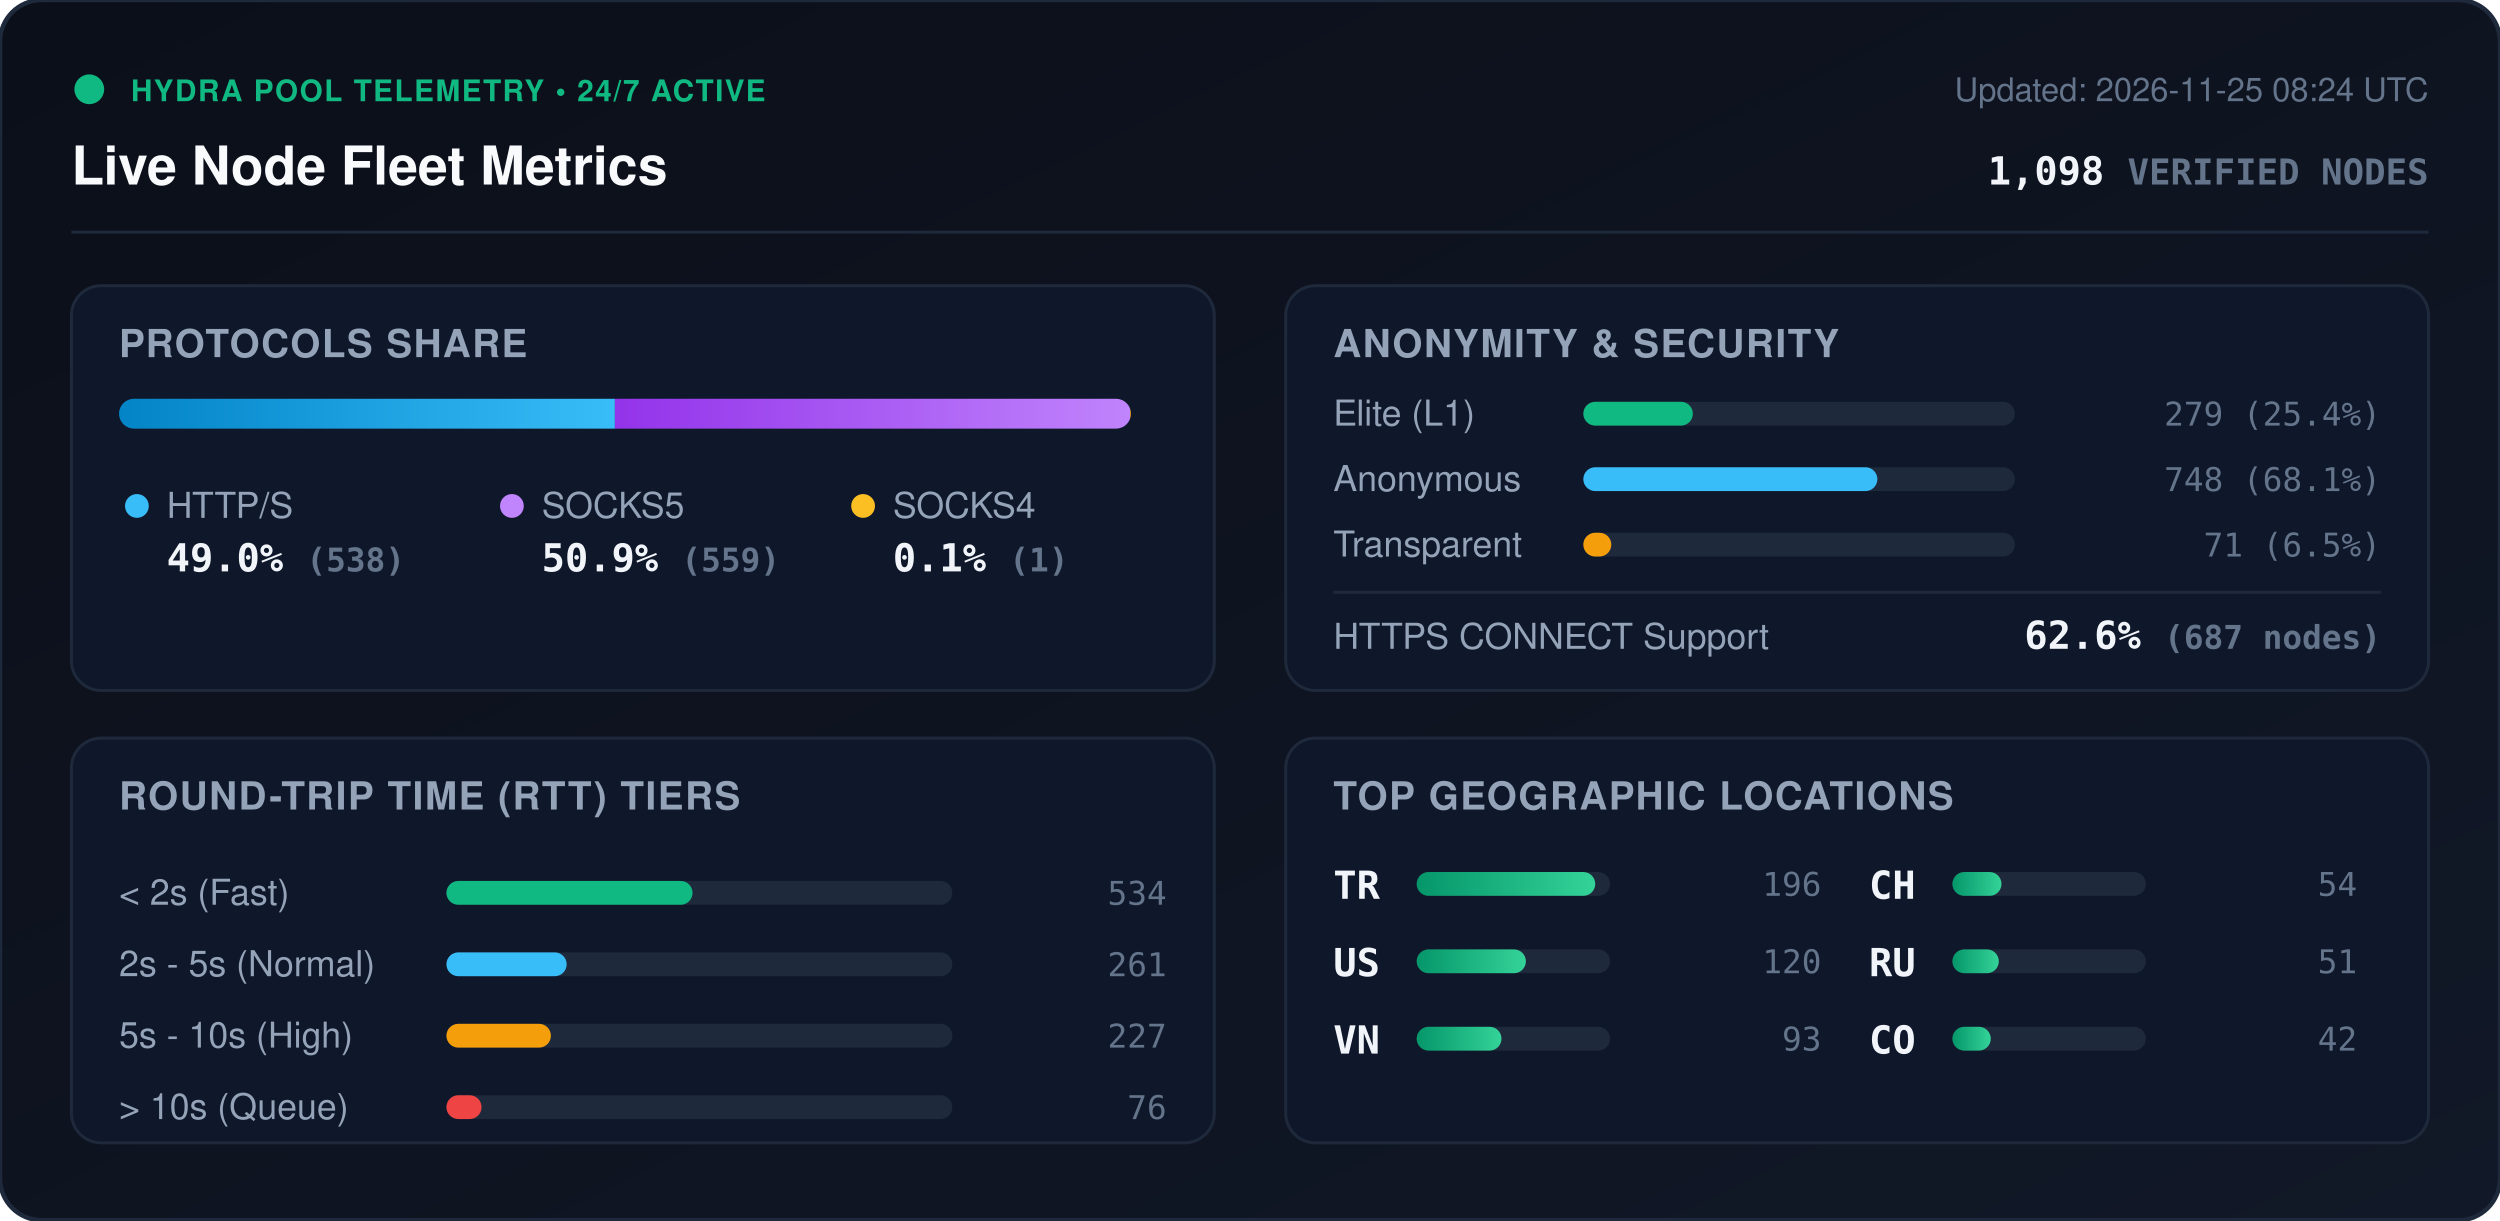
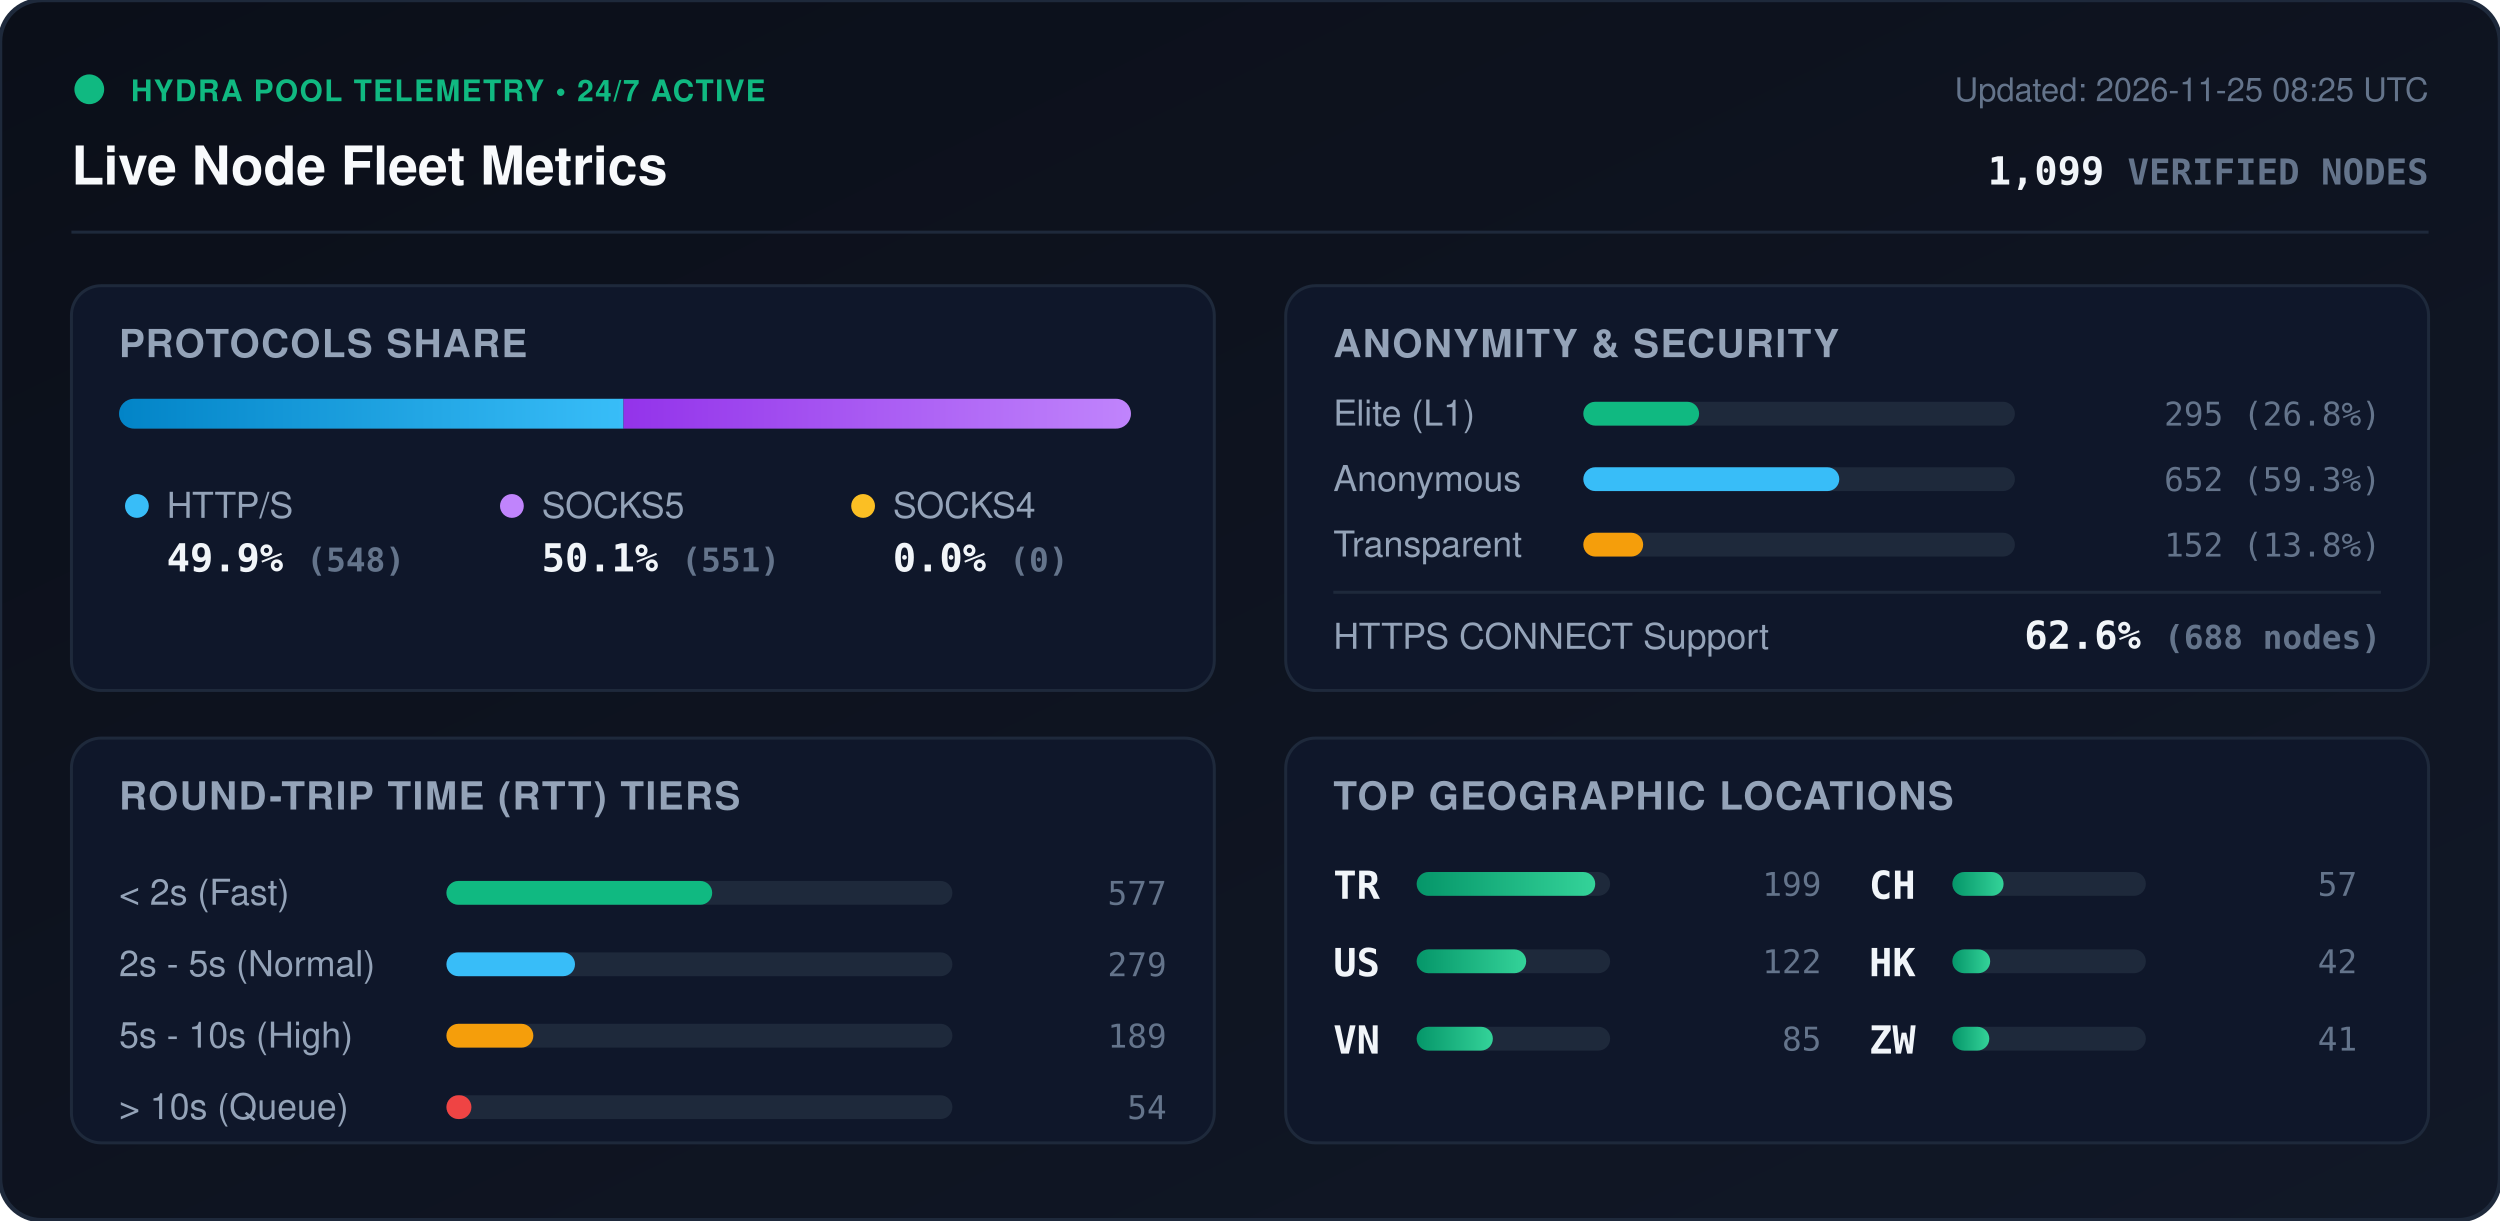
<svg xmlns="http://www.w3.org/2000/svg" viewBox="0 0 840 410" width="840" height="410" style="max-width: 100%; height: auto;">
  <defs>
    <linearGradient id="bg" x1="0%" y1="0%" x2="100%" y2="100%">
      <stop offset="0%" stop-color="#0b0f19" />
      <stop offset="100%" stop-color="#111827" />
    </linearGradient>
    <linearGradient id="bar-http" x1="0%" y1="0%" x2="100%" y2="0%">
      <stop offset="0%" stop-color="#0284c7" />
      <stop offset="100%" stop-color="#38bdf8" />
    </linearGradient>
    <linearGradient id="bar-socks5" x1="0%" y1="0%" x2="100%" y2="0%">
      <stop offset="0%" stop-color="#9333ea" />
      <stop offset="100%" stop-color="#c084fc" />
    </linearGradient>
    <linearGradient id="bar-socks4" x1="0%" y1="0%" x2="100%" y2="0%">
      <stop offset="0%" stop-color="#d97706" />
      <stop offset="100%" stop-color="#fbbf24" />
    </linearGradient>
    <linearGradient id="bar-green" x1="0%" y1="0%" x2="100%" y2="0%">
      <stop offset="0%" stop-color="#059669" />
      <stop offset="100%" stop-color="#34d399" />
    </linearGradient>
    <clipPath id="prog-track-clip">
      <rect width="340.0" height="10" rx="5" />
    </clipPath>
    <style>
      .title { font: 700 18px -apple-system, BlinkMacSystemFont, 'Segoe UI', Helvetica, Arial, sans-serif; fill: #f8fafc; }
      .sub { font: 500 11px -apple-system, BlinkMacSystemFont, 'Segoe UI', Helvetica, Arial, sans-serif; fill: #64748b; }
      .section-hdr { font: 600 13px -apple-system, BlinkMacSystemFont, 'Segoe UI', Helvetica, Arial, sans-serif; fill: #94a3b8; letter-spacing: 0.5px; }
      .metric-val { font: 700 13px -apple-system, BlinkMacSystemFont, 'Segoe UI', Helvetica, Arial, sans-serif; fill: #f1f5f9; }
      .metric-lbl { font: 500 12px -apple-system, BlinkMacSystemFont, 'Segoe UI', Helvetica, Arial, sans-serif; fill: #94a3b8; }
      .badge-txt { font: 700 10px -apple-system, BlinkMacSystemFont, 'Segoe UI', Helvetica, Arial, sans-serif; fill: #10b981; letter-spacing: 0.5px; }
      .mono { font-family: ui-monospace, SFMono-Regular, Menlo, Monaco, Consolas, monospace; }
      .pulse { animation: beacon 2s infinite ease-in-out; }
      @keyframes beacon { 0%, 100% { opacity: 1; } 50% { opacity: 0.35; } }
    </style>
  </defs>
  <rect width="840" height="410" rx="14" fill="url(#bg)" stroke="#1e293b" stroke-width="1.5" />
  <g transform="translate(24, 24)">
    <circle cx="6" cy="6" r="5" fill="#10b981" class="pulse" />
    <text x="20" y="10" class="badge-txt">HYDRA POOL TELEMETRY • 24/7 ACTIVE</text>
    <text x="0" y="38" class="title">Live Node Fleet Metrics</text>
-     <text x="792" y="10" text-anchor="end" class="sub">Updated: 2026-11-25 08:24 UTC</text>
-     <text x="792" y="38" text-anchor="end" class="metric-val mono" fill="#38bdf8">1,098 <tspan font-size="12" fill="#64748b">VERIFIED NODES</tspan>
+     <text x="792" y="10" text-anchor="end" class="sub">Updated: 2026-11-25 08:25 UTC</text>
+     <text x="792" y="38" text-anchor="end" class="metric-val mono" fill="#38bdf8">1,099 <tspan font-size="12" fill="#64748b">VERIFIED NODES</tspan>
    </text>
  </g>
  <line x1="24" y1="78" x2="816" y2="78" stroke="#1e293b" stroke-width="1" />
  <g transform="translate(24, 96)">
    <rect width="384" height="136" rx="10" fill="#0f172a" stroke="#1e293b" />
    <text x="16" y="24" class="section-hdr">PROTOCOLS SHARE</text>
    <g transform="translate(16, 38)">
      <rect width="340.0" height="10" rx="5" fill="#1e293b" />
      <g clip-path="url(#prog-track-clip)">
-         <rect x="0" width="166.6" height="10" fill="url(#bar-http)" />
-         <rect x="166.6" width="173.1" height="10" fill="url(#bar-socks5)" />
-         <rect x="339.7" width="0.3" height="10" fill="url(#bar-socks4)" />
+         <rect x="0" width="169.5" height="10" fill="url(#bar-http)" />
+         <rect x="169.5" width="170.5" height="10" fill="url(#bar-socks5)" />
+         <rect x="340.0" width="0.0" height="10" fill="url(#bar-socks4)" />
      </g>
    </g>
    <g transform="translate(16, 68)">
      <circle cx="6" cy="6" r="4" fill="#38bdf8" />
      <text x="16" y="10" class="metric-lbl">HTTP/S</text>
-       <text x="16" y="28" class="metric-val mono">49.0% <tspan font-size="11" fill="#64748b">(538)</tspan>
+       <text x="16" y="28" class="metric-val mono">49.9% <tspan font-size="11" fill="#64748b">(548)</tspan>
      </text>
      <circle cx="132" cy="6" r="4" fill="#c084fc" />
      <text x="142" y="10" class="metric-lbl">SOCKS5</text>
-       <text x="142" y="28" class="metric-val mono">50.9% <tspan font-size="11" fill="#64748b">(559)</tspan>
+       <text x="142" y="28" class="metric-val mono">50.1% <tspan font-size="11" fill="#64748b">(551)</tspan>
      </text>
      <circle cx="250" cy="6" r="4" fill="#fbbf24" />
      <text x="260" y="10" class="metric-lbl">SOCKS4</text>
-       <text x="260" y="28" class="metric-val mono">0.1% <tspan font-size="11" fill="#64748b">(1)</tspan>
+       <text x="260" y="28" class="metric-val mono">0.0% <tspan font-size="11" fill="#64748b">(0)</tspan>
      </text>
    </g>
  </g>
  <g transform="translate(432, 96)">
    <rect width="384" height="136" rx="10" fill="#0f172a" stroke="#1e293b" />
    <text x="16" y="24" class="section-hdr">ANONYMITY &amp; SECURITY</text>
    <text x="16" y="47" class="metric-lbl">Elite (L1)</text>
    <rect x="100" y="39" width="145.0" height="8" rx="4" fill="#1e293b" />
-     <rect x="100" y="39" width="36.8" height="8" rx="4" fill="#10b981" />
-     <text x="368" y="47" text-anchor="end" class="mono sub" fill="#e2e8f0">279 (25.4%)</text>
+     <rect x="100" y="39" width="38.9" height="8" rx="4" fill="#10b981" />
+     <text x="368" y="47" text-anchor="end" class="mono sub" fill="#e2e8f0">295 (26.8%)</text>
    <text x="16" y="69" class="metric-lbl">Anonymous</text>
    <rect x="100" y="61" width="145.0" height="8" rx="4" fill="#1e293b" />
-     <rect x="100" y="61" width="98.8" height="8" rx="4" fill="#38bdf8" />
-     <text x="368" y="69" text-anchor="end" class="mono sub" fill="#e2e8f0">748 (68.1%)</text>
+     <rect x="100" y="61" width="86.0" height="8" rx="4" fill="#38bdf8" />
+     <text x="368" y="69" text-anchor="end" class="mono sub" fill="#e2e8f0">652 (59.3%)</text>
    <text x="16" y="91" class="metric-lbl">Transparent</text>
    <rect x="100" y="83" width="145.0" height="8" rx="4" fill="#1e293b" />
-     <rect x="100" y="83" width="9.4" height="8" rx="4" fill="#f59e0b" />
-     <text x="368" y="91" text-anchor="end" class="mono sub" fill="#e2e8f0">71 (6.5%)</text>
+     <rect x="100" y="83" width="20.1" height="8" rx="4" fill="#f59e0b" />
+     <text x="368" y="91" text-anchor="end" class="mono sub" fill="#e2e8f0">152 (13.8%)</text>
    <line x1="16" y1="103" x2="368" y2="103" stroke="#1e293b" stroke-width="1" />
    <text x="16" y="122" class="metric-lbl">HTTPS CONNECT Support</text>
-     <text x="368" y="122" text-anchor="end" class="metric-val mono" fill="#34d399">62.6% <tspan font-size="11" fill="#64748b">(687 nodes)</tspan>
+     <text x="368" y="122" text-anchor="end" class="metric-val mono" fill="#34d399">62.6% <tspan font-size="11" fill="#64748b">(688 nodes)</tspan>
    </text>
  </g>
  <g transform="translate(24, 248)">
    <rect width="384" height="136" rx="10" fill="#0f172a" stroke="#1e293b" />
    <text x="16" y="24" class="section-hdr">ROUND-TRIP TIME (RTT) TIERS</text>
    <g transform="translate(16, 42)">
      <text x="0" y="14" class="metric-lbl">&lt; 2s (Fast)</text>
      <rect x="110" y="6" width="170" height="8" rx="4" fill="#1e293b" />
-       <rect x="110" y="6" width="82.7" height="8" rx="4" fill="#10b981" />
-       <text x="352" y="14" text-anchor="end" class="mono sub">534</text>
+       <rect x="110" y="6" width="89.3" height="8" rx="4" fill="#10b981" />
+       <text x="352" y="14" text-anchor="end" class="mono sub">577</text>
      <text x="0" y="38" class="metric-lbl">2s - 5s (Normal)</text>
      <rect x="110" y="30" width="170" height="8" rx="4" fill="#1e293b" />
-       <rect x="110" y="30" width="40.4" height="8" rx="4" fill="#38bdf8" />
-       <text x="352" y="38" text-anchor="end" class="mono sub">261</text>
+       <rect x="110" y="30" width="43.2" height="8" rx="4" fill="#38bdf8" />
+       <text x="352" y="38" text-anchor="end" class="mono sub">279</text>
      <text x="0" y="62" class="metric-lbl">5s - 10s (High)</text>
      <rect x="110" y="54" width="170" height="8" rx="4" fill="#1e293b" />
-       <rect x="110" y="54" width="35.1" height="8" rx="4" fill="#f59e0b" />
-       <text x="352" y="62" text-anchor="end" class="mono sub">227</text>
+       <rect x="110" y="54" width="29.2" height="8" rx="4" fill="#f59e0b" />
+       <text x="352" y="62" text-anchor="end" class="mono sub">189</text>
      <text x="0" y="86" class="metric-lbl">&gt; 10s (Queue)</text>
      <rect x="110" y="78" width="170" height="8" rx="4" fill="#1e293b" />
-       <rect x="110" y="78" width="11.8" height="8" rx="4" fill="#ef4444" />
-       <text x="352" y="86" text-anchor="end" class="mono sub">76</text>
+       <rect x="110" y="78" width="8.4" height="8" rx="4" fill="#ef4444" />
+       <text x="352" y="86" text-anchor="end" class="mono sub">54</text>
    </g>
  </g>
  <g transform="translate(432, 248)">
    <rect width="384" height="136" rx="10" fill="#0f172a" stroke="#1e293b" />
    <text x="16" y="24" class="section-hdr">TOP GEOGRAPHIC LOCATIONS</text>
    <g transform="translate(16, 42)">
      <g transform="translate(0, 0)">
        <text x="0" y="12" class="mono metric-val" font-size="12">TR</text>
        <rect x="28" y="3" width="65" height="8" rx="4" fill="#1e293b" />
        <rect x="28" y="3" width="60.0" height="8" rx="4" fill="url(#bar-green)" />
-         <text x="164" y="11" text-anchor="end" class="mono sub">196</text>
+         <text x="164" y="11" text-anchor="end" class="mono sub">199</text>
      </g>
      <g transform="translate(0, 26)">
        <text x="0" y="12" class="mono metric-val" font-size="12">US</text>
        <rect x="28" y="3" width="65" height="8" rx="4" fill="#1e293b" />
-         <rect x="28" y="3" width="36.7" height="8" rx="4" fill="url(#bar-green)" />
-         <text x="164" y="11" text-anchor="end" class="mono sub">120</text>
+         <rect x="28" y="3" width="36.8" height="8" rx="4" fill="url(#bar-green)" />
+         <text x="164" y="11" text-anchor="end" class="mono sub">122</text>
      </g>
      <g transform="translate(0, 52)">
        <text x="0" y="12" class="mono metric-val" font-size="12">VN</text>
        <rect x="28" y="3" width="65" height="8" rx="4" fill="#1e293b" />
-         <rect x="28" y="3" width="28.5" height="8" rx="4" fill="url(#bar-green)" />
-         <text x="164" y="11" text-anchor="end" class="mono sub">93</text>
+         <rect x="28" y="3" width="25.6" height="8" rx="4" fill="url(#bar-green)" />
+         <text x="164" y="11" text-anchor="end" class="mono sub">85</text>
      </g>
      <g transform="translate(180, 0)">
        <text x="0" y="12" class="mono metric-val" font-size="12">CH</text>
        <rect x="28" y="3" width="65" height="8" rx="4" fill="#1e293b" />
-         <rect x="28" y="3" width="16.5" height="8" rx="4" fill="url(#bar-green)" />
-         <text x="164" y="11" text-anchor="end" class="mono sub">54</text>
+         <rect x="28" y="3" width="17.2" height="8" rx="4" fill="url(#bar-green)" />
+         <text x="164" y="11" text-anchor="end" class="mono sub">57</text>
      </g>
      <g transform="translate(180, 26)">
-         <text x="0" y="12" class="mono metric-val" font-size="12">RU</text>
+         <text x="0" y="12" class="mono metric-val" font-size="12">HK</text>
        <rect x="28" y="3" width="65" height="8" rx="4" fill="#1e293b" />
-         <rect x="28" y="3" width="15.6" height="8" rx="4" fill="url(#bar-green)" />
-         <text x="164" y="11" text-anchor="end" class="mono sub">51</text>
+         <rect x="28" y="3" width="12.7" height="8" rx="4" fill="url(#bar-green)" />
+         <text x="164" y="11" text-anchor="end" class="mono sub">42</text>
      </g>
      <g transform="translate(180, 52)">
-         <text x="0" y="12" class="mono metric-val" font-size="12">CO</text>
+         <text x="0" y="12" class="mono metric-val" font-size="12">ZW</text>
        <rect x="28" y="3" width="65" height="8" rx="4" fill="#1e293b" />
-         <rect x="28" y="3" width="12.9" height="8" rx="4" fill="url(#bar-green)" />
-         <text x="164" y="11" text-anchor="end" class="mono sub">42</text>
+         <rect x="28" y="3" width="12.4" height="8" rx="4" fill="url(#bar-green)" />
+         <text x="164" y="11" text-anchor="end" class="mono sub">41</text>
      </g>
    </g>
  </g>
</svg>
